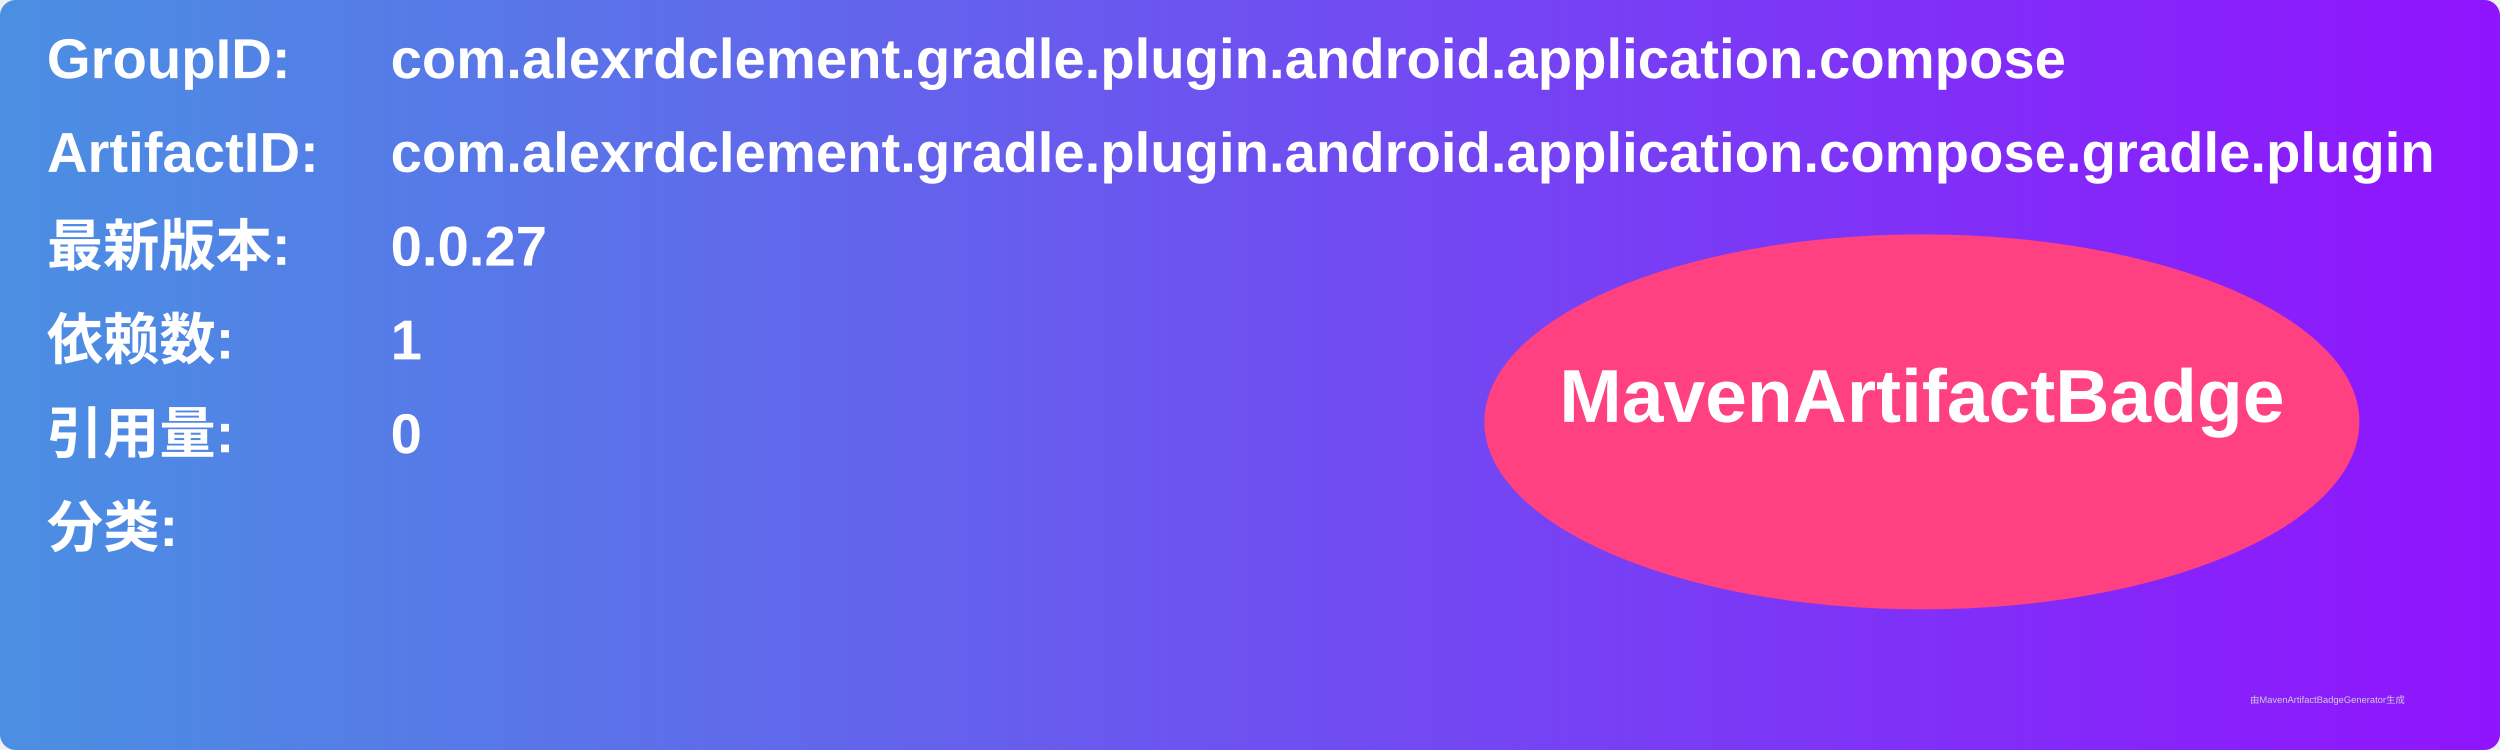
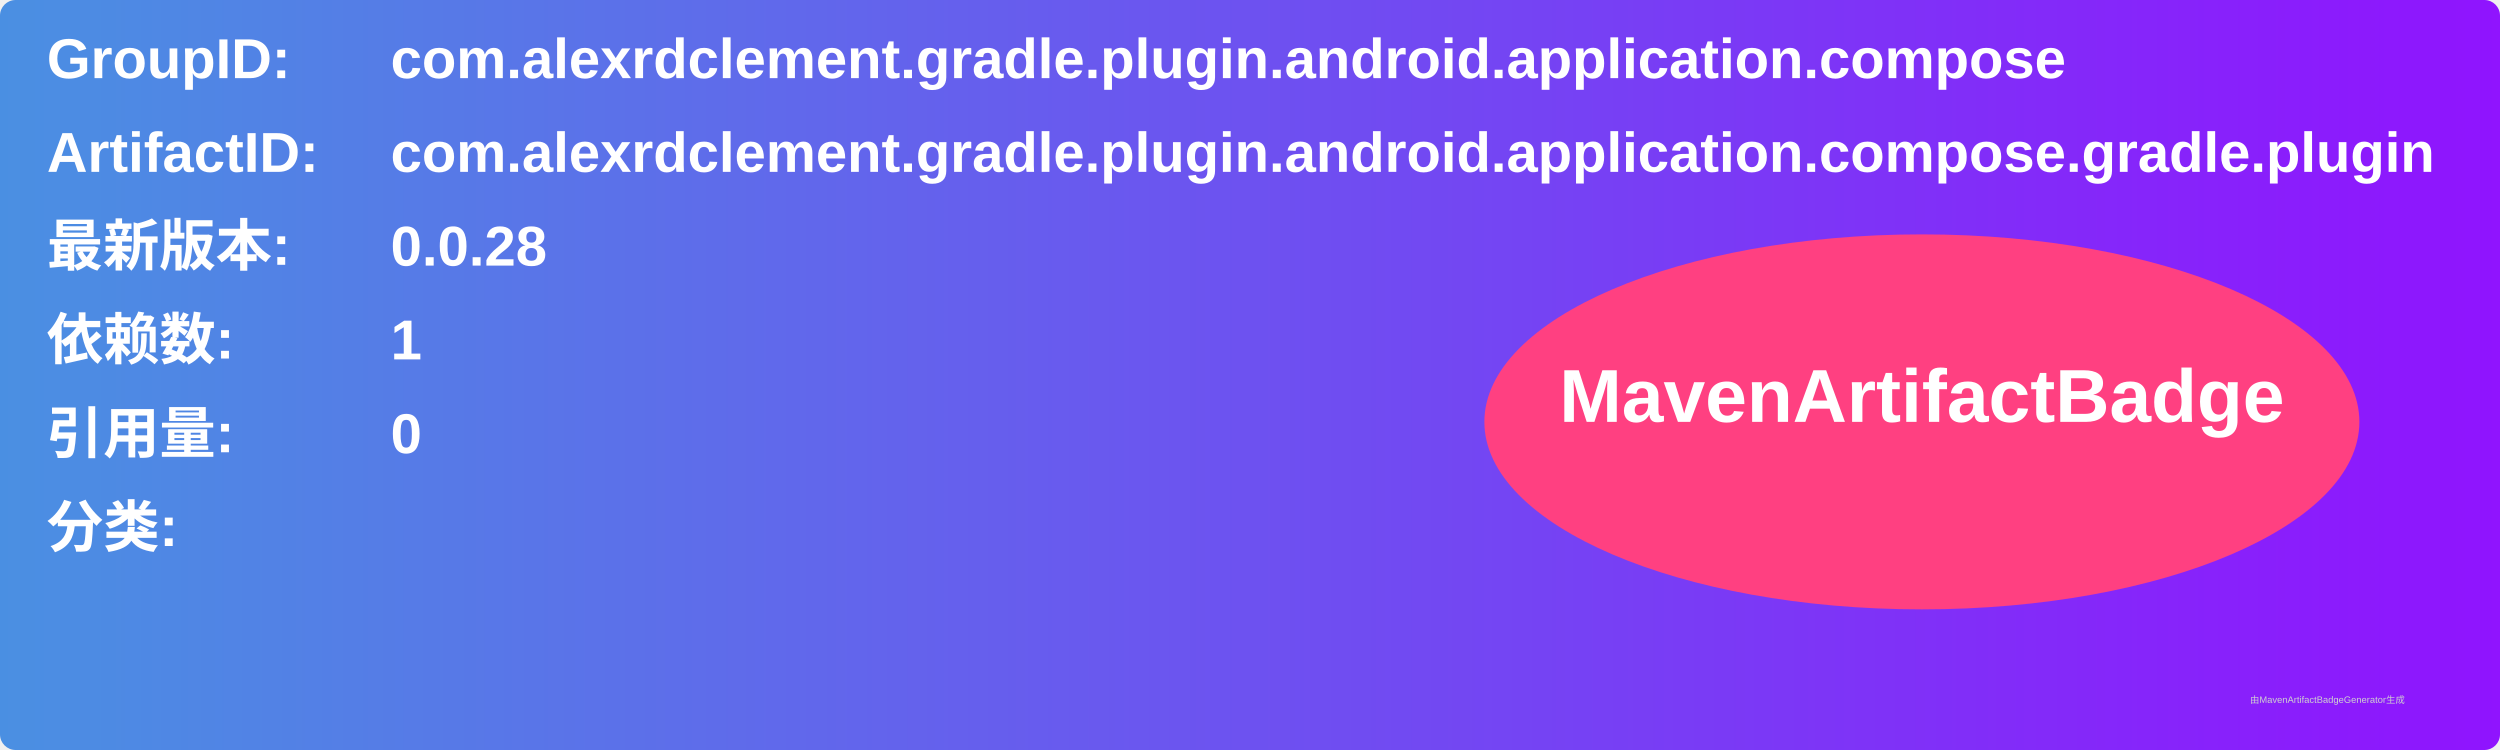
<svg xmlns="http://www.w3.org/2000/svg" width="800" height="240" viewBox="0 0 800 240">
  <linearGradient id="grad" x1="0%" y1="0%" x2="100%" y2="0%">
    <stop offset="0%" stop-color="#4a90e2" />
    <stop offset="100%" stop-color="#9013fe" />
  </linearGradient>
  <rect width="100%" height="100%" rx="5" ry="5" fill="url(#grad)" />
  <g transform="translate(15, 15)">
    <text x="0" y="10" font-family="Arial" font-size="18" fill="white" font-weight="bold" width="260">GroupID:</text>
    <text x="110" y="10" font-family="Arial" font-size="18" fill="white" font-weight="bold" width="460">com.alexrdclement.gradle.plugin.android.application.compose</text>
    <text x="0" y="40" font-family="Arial" font-size="18" fill="white" font-weight="bold" width="260">ArtifactID:</text>
    <text x="110" y="40" font-family="Arial" font-size="18" fill="white" font-weight="bold" width="460">com.alexrdclement.gradle.plugin.android.application.compose.gradle.plugin</text>
    <text x="0" y="70" font-family="Arial" font-size="18" fill="white" font-weight="bold">最新版本:</text>
    <text x="110" y="70" font-family="Arial" font-size="18" fill="white" font-weight="bold">
-       <tspan font-weight="bold">0.0.27</tspan>
+       <tspan font-weight="bold">0.0.28</tspan>
    </text>
    <text x="0" y="100" font-family="Arial" font-size="18" fill="white" font-weight="bold">依赖数: </text>
    <text x="110" y="100" font-family="Arial" font-size="18" fill="white">
      <tspan font-weight="bold">1</tspan>
    </text>
    <text x="0" y="130" font-family="Arial" font-size="18" fill="white" font-weight="bold">引用量: </text>
    <text x="110" y="130" font-family="Arial" font-size="18" fill="white">
      <tspan font-weight="bold">0</tspan>
    </text>
    <text x="0" y="160" font-family="Arial" font-size="18" fill="white" font-weight="bold">分类:</text>
    <text x="10" y="190" font-family="Arial" font-size="10" fill="white">
      <tspan font-weight="bold" />
    </text>
    <ellipse cx="600" cy="120" rx="140" ry="60" fill="#ff4081" />
    <text x="600" y="120" text-anchor="middle" font-family="Arial" font-size="24" fill="white" font-weight="bold">MavenArtifactBadge</text>
  </g>
  <text x="720" y="225" font-family="Arial" font-size="3" fill="#d0d0d0">由MavenArtifactBadgeGenerator生成</text>
</svg>
